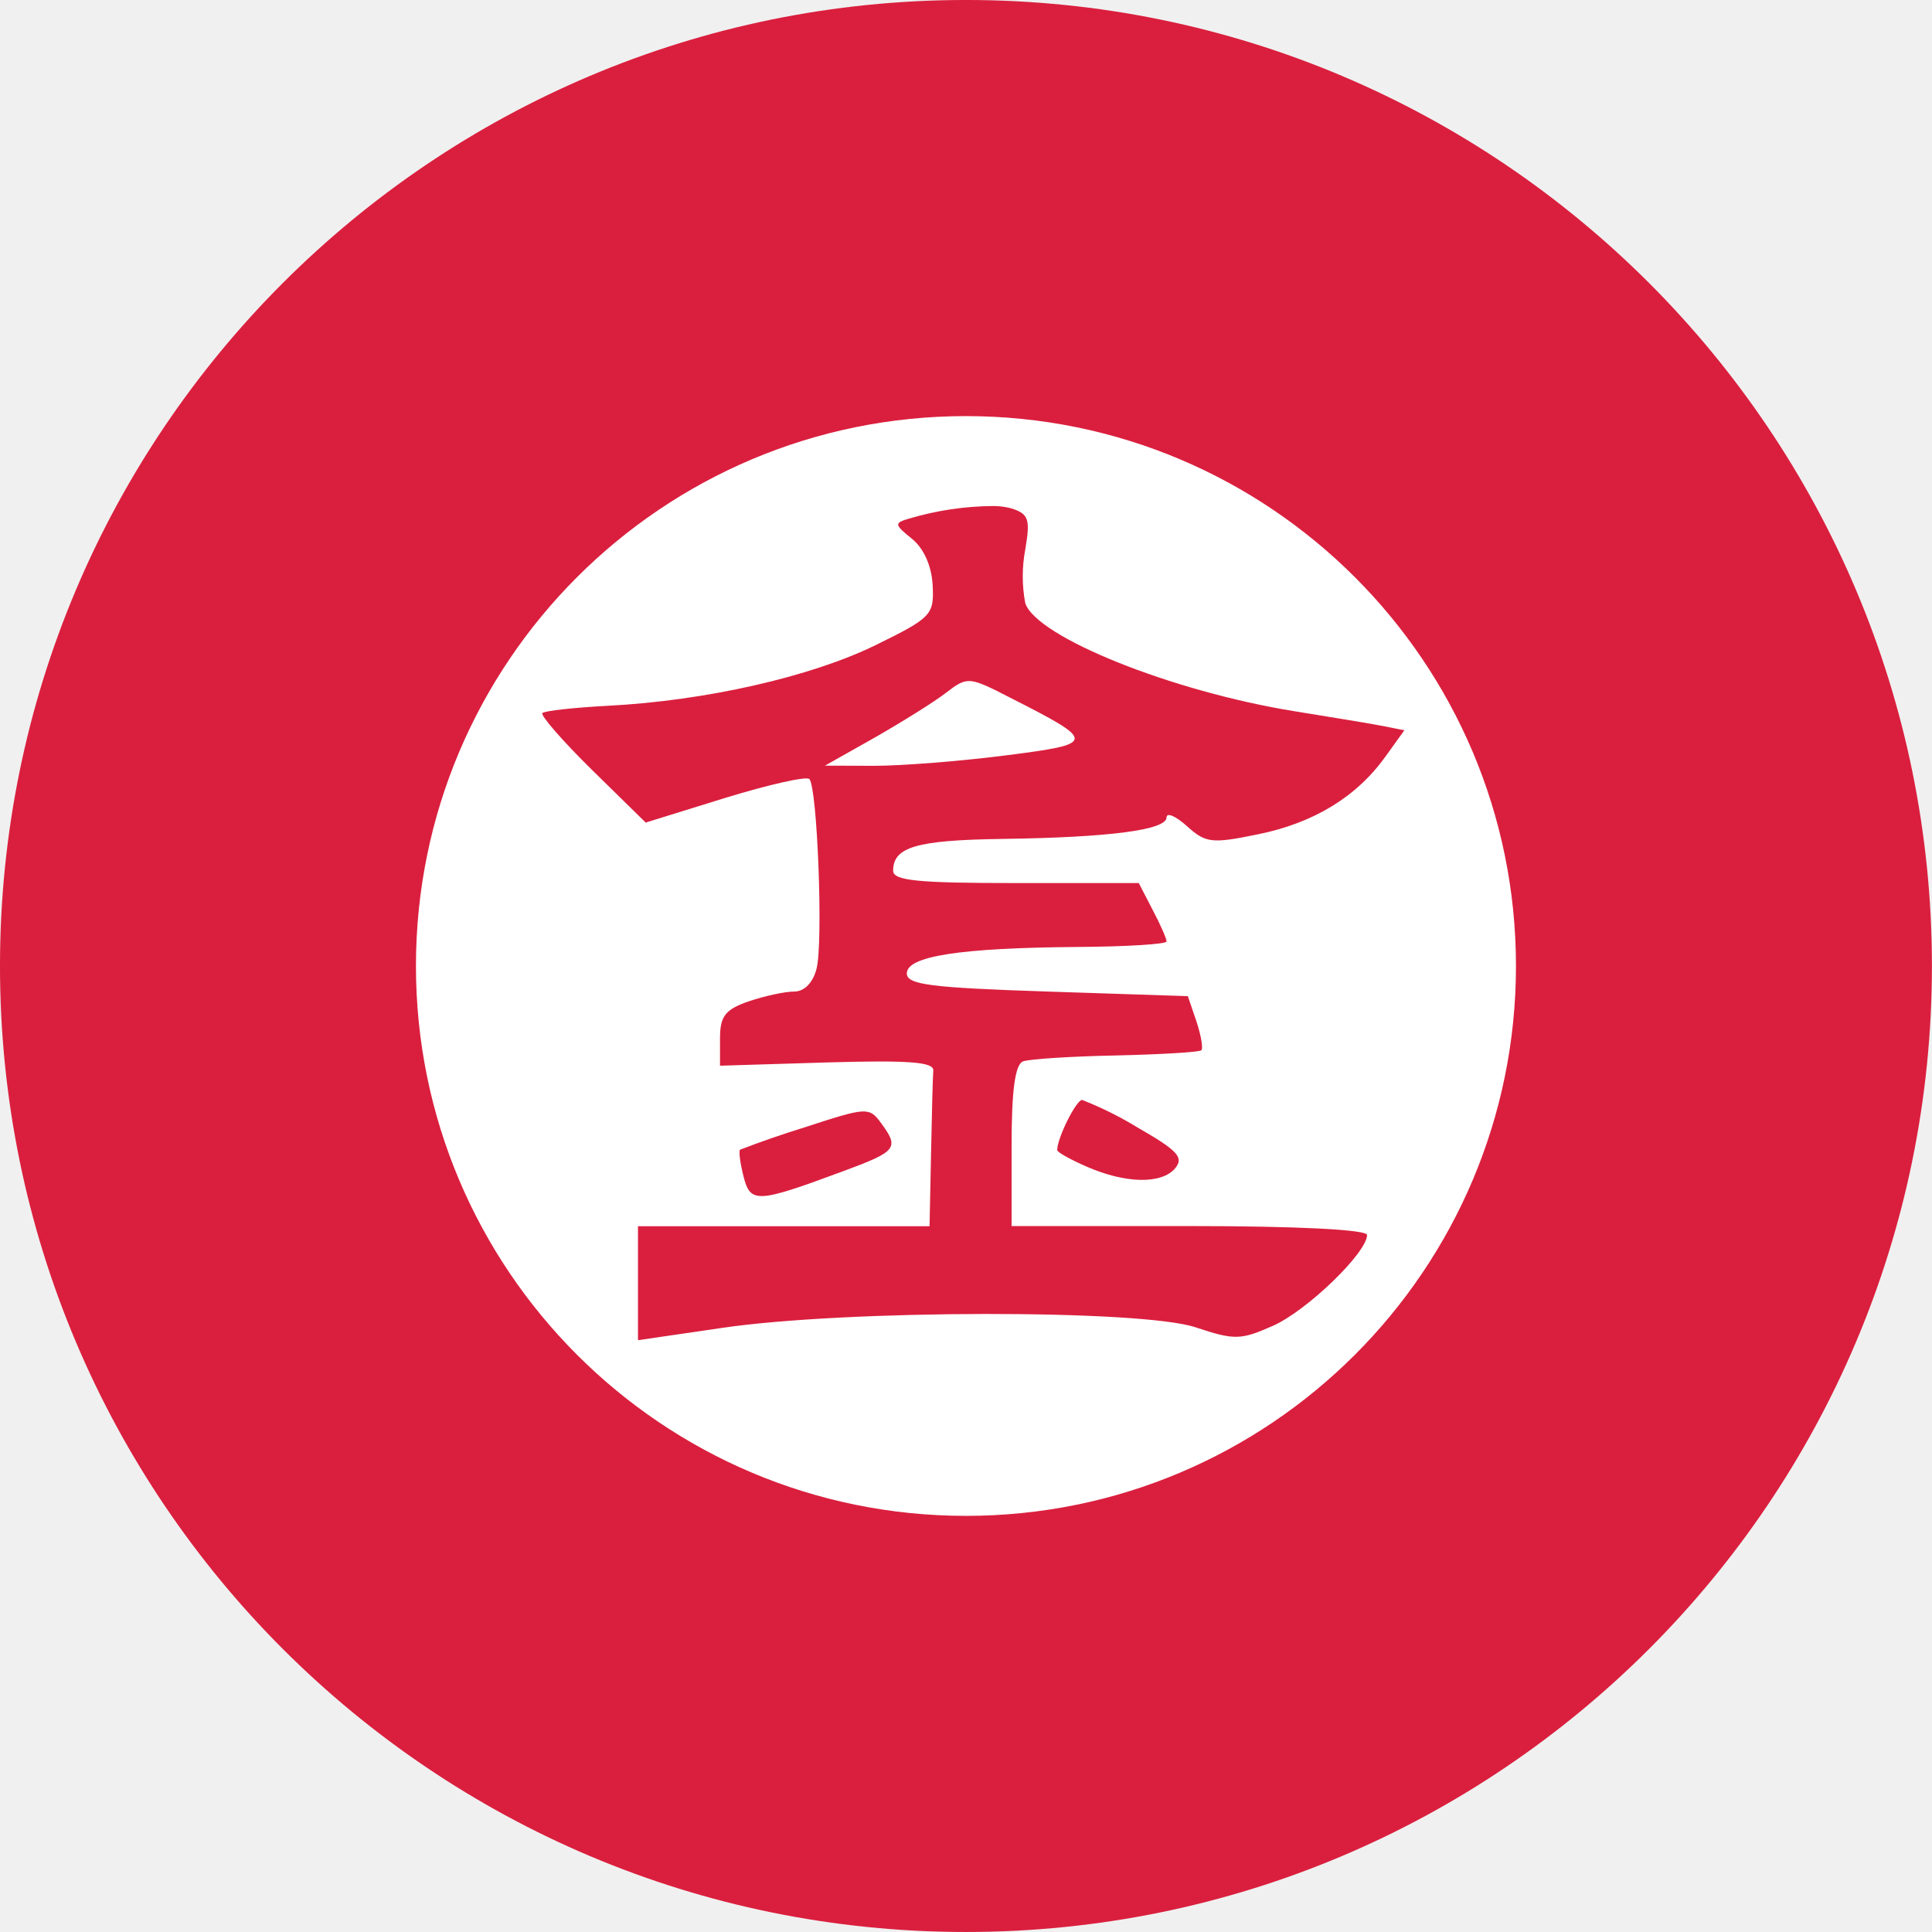
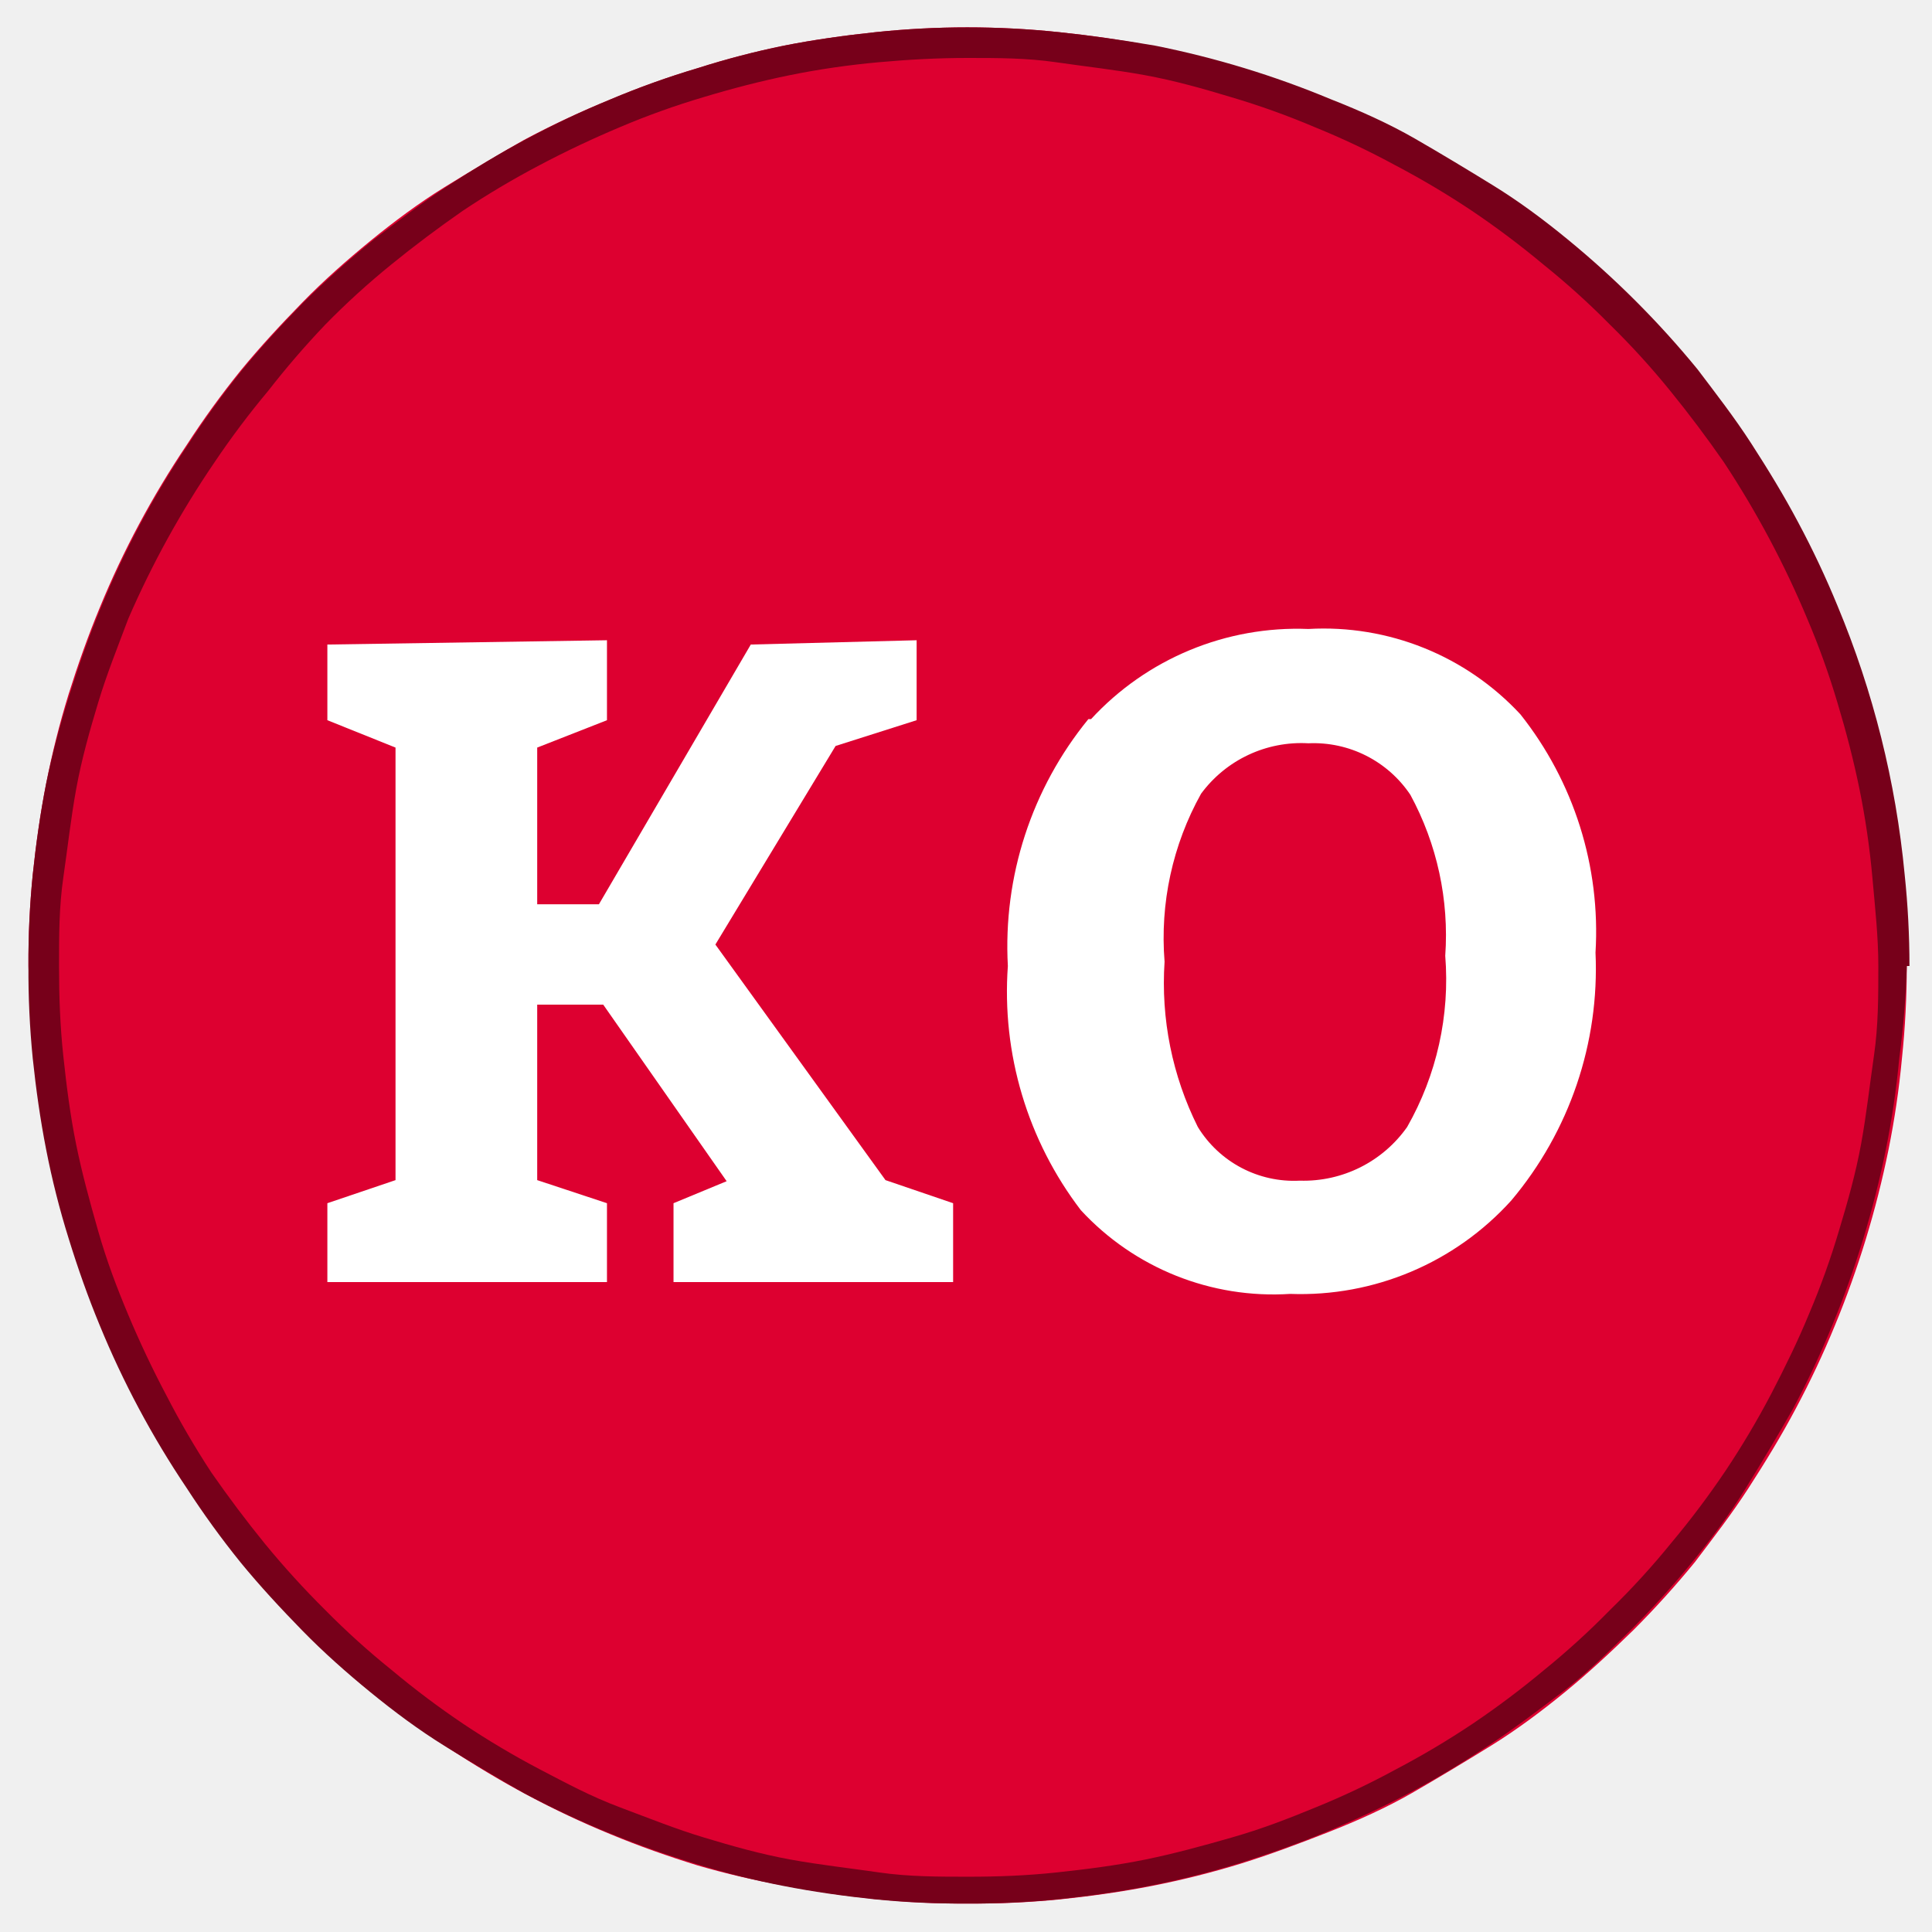
- <svg xmlns="http://www.w3.org/2000/svg" width="192" height="192" viewBox="0 0 50.8 50.8">
-   <g stroke-width=".26" transform="matrix(3.90756 0 0 3.9077 -683.159 -50.441)">
-     <circle class="color-main color-red" fill="#da1f3e" fill-rule="evenodd" cx="181.33" cy="19.408" r="6.5" />
-     <ellipse class="color-white" fill="#fff" fill-rule="evenodd" cx="181.33" cy="19.408" rx="3.701" ry="3.7" />
-     <path class="color-main color-red" fill="#da1f3e" d="M181.514 16.313a2.04 2.04 0 00-.568.085c-.1.029-.098.04.02.135.08.064.133.183.14.313.01.2-.007.218-.388.405-.433.211-1.138.372-1.795.406-.228.012-.428.034-.443.049-.015.015.135.187.333.382l.362.355.532-.165c.293-.09.549-.148.569-.128.054.053.094 1.097.049 1.275-.024.095-.082.155-.151.155-.062 0-.2.03-.306.066-.159.055-.193.1-.193.25v.183l.72-.022c.55-.016.72-.003.715.054-.003.042-.01.295-.015.562l-.01.486h-1.962v.767l.567-.083c.836-.123 2.819-.125 3.184-.004.264.088.305.086.522-.01.228-.101.633-.492.633-.611 0-.036-.468-.06-1.196-.06h-1.196v-.54c0-.375.024-.548.077-.568.042-.016.324-.034.627-.04.302-.007.56-.022.573-.035.013-.013-.002-.1-.033-.194l-.058-.17-.945-.031c-.786-.026-.946-.046-.946-.122 0-.116.357-.172 1.15-.178.329-.002.598-.019.598-.037 0-.019-.042-.115-.094-.213l-.093-.18h-.827c-.66 0-.826-.016-.826-.083 0-.16.157-.206.736-.214.72-.01 1.104-.06 1.104-.145 0-.035.062-.009.138.06.126.113.166.118.477.054.375-.076.663-.252.857-.522l.128-.178-.14-.028c-.078-.015-.347-.06-.598-.1-.826-.133-1.74-.5-1.813-.728a.973.973 0 010-.36c.035-.205.023-.24-.093-.277a.473.473 0 00-.122-.016zm-.152 1.178c.055.005.127.04.266.112.584.296.582.31-.031.388-.303.039-.7.07-.883.07l-.333-.001.337-.19c.185-.106.402-.241.48-.302.07-.054.109-.081.164-.077zm.75 2.818c-.04 0-.168.256-.168.338 0 .014.09.064.2.112.262.114.503.118.594.01.06-.073.016-.12-.253-.274a2.379 2.379 0 00-.374-.186zm-1.483.078c-.066.004-.172.037-.376.104a7.045 7.045 0 00-.443.153c-.01.008 0 .088.023.179.047.184.088.182.673-.035.36-.133.377-.155.252-.324-.039-.054-.064-.08-.13-.077z" />
+ <svg xmlns="http://www.w3.org/2000/svg" id="Layer_1" data-name="Layer 1" viewBox="0 0 36 36">
+   <defs>
+     <style>.cls-1{fill:none;}.cls-2{clip-path:url(#clip-path);}.cls-3{clip-path:url(#clip-path-2);}.cls-4{fill:#dd0030;}.cls-5{fill:#fff;}.cls-6{fill:#77001a;}</style>
+     <clipPath id="clip-path">
+       <polyline class="cls-1" points="-3.57 -3.58 39.63 -3.58 39.63 39.62 -3.57 39.62 -3.57 -3.58" />
+     </clipPath>
+     <clipPath id="clip-path-2">
+       <path class="cls-1" d="M-3.57,18a21.31,21.31,0,0,1,.41-4.21A22,22,0,0,1-1.93,9.75a21.7,21.7,0,0,1,4.68-7A22.25,22.25,0,0,1,6,.05a21.51,21.51,0,0,1,3.73-2,22,22,0,0,1,4.05-1.23,21.36,21.36,0,0,1,8.43,0A21.85,21.85,0,0,1,30,.05,21.66,21.66,0,0,1,33.3,2.74,22.17,22.17,0,0,1,36,6a21.85,21.85,0,0,1,3.22,7.79,21.36,21.36,0,0,1,0,8.43A22,22,0,0,1,38,26.28,21.51,21.51,0,0,1,36,30a21.74,21.74,0,0,1-2.69,3.28A21,21,0,0,1,30,36a21.33,21.33,0,0,1-3.74,2,22,22,0,0,1-4.05,1.23,21.87,21.87,0,0,1-8.43,0A22,22,0,0,1,9.76,38,20.9,20.9,0,0,1,6,36a21.57,21.57,0,0,1-3.28-2.68A21.09,21.09,0,0,1,.07,30a20.9,20.9,0,0,1-2-3.73,22,22,0,0,1-1.23-4.05A21.33,21.33,0,0,1-3.57,18" />
+     </clipPath>
+   </defs>
+   <g class="cls-2">
+     <g class="cls-3">
+       <path class="cls-4" d="M35.53,18a16.37,16.37,0,0,1-.09,1.72,16.19,16.19,0,0,1-.25,1.7,17.89,17.89,0,0,1-1,3.28,16.88,16.88,0,0,1-.73,1.55c-.27.51-.57,1-.88,1.48s-.66.93-1,1.38a17.12,17.12,0,0,1-1.15,1.27c-.41.4-.83.79-1.27,1.15s-.91.71-1.38,1-1,.61-1.47.88-1,.51-1.56.73-1.07.41-1.61.58a16.31,16.31,0,0,1-1.67.42c-.56.11-1.13.19-1.7.25a16.31,16.31,0,0,1-1.71.08,16.37,16.37,0,0,1-1.72-.08c-.57-.06-1.14-.14-1.7-.25A15.51,15.51,0,0,1,13,34.76c-.55-.17-1.09-.36-1.62-.58a16.88,16.88,0,0,1-1.55-.73c-.51-.27-1-.57-1.48-.88s-.93-.66-1.38-1-.86-.75-1.27-1.15-.79-.83-1.15-1.27a16.33,16.33,0,0,1-1-1.38,17.06,17.06,0,0,1-.89-1.48,16.88,16.88,0,0,1-.73-1.55c-.22-.53-.41-1.07-.58-1.62a15.51,15.51,0,0,1-.42-1.66c-.11-.56-.19-1.13-.25-1.7A16.37,16.37,0,0,1,.53,18,16.31,16.31,0,0,1,.61,16.3c.06-.57.14-1.14.25-1.7a16.31,16.31,0,0,1,.42-1.67c.17-.54.36-1.08.58-1.61a16.88,16.88,0,0,1,.73-1.55,17.06,17.06,0,0,1,.89-1.48,16.33,16.33,0,0,1,1-1.38c.36-.44.75-.86,1.15-1.27s.83-.79,1.27-1.15.91-.71,1.38-1,1-.61,1.48-.88a16.88,16.88,0,0,1,1.55-.73A15.62,15.62,0,0,1,13,1.27,15.51,15.51,0,0,1,14.61.85c.56-.11,1.13-.19,1.7-.25a16.39,16.39,0,0,1,3.43,0c.57.06,1.14.14,1.7.25a17.28,17.28,0,0,1,3.28,1c.53.22,1.05.46,1.56.73s1,.57,1.47.88.93.66,1.38,1,.86.75,1.27,1.15a17.12,17.12,0,0,1,1.15,1.27c.37.45.71.91,1,1.38s.61,1,.88,1.48a16.88,16.88,0,0,1,.73,1.55,17.19,17.19,0,0,1,1.25,5A16.32,16.32,0,0,1,35.53,18Z" />
+       <polygon class="cls-5" points="10.01 21.99 10.01 18.72 11.24 18.72 13.54 22.01 12.55 22.42 12.55 23.89 17.76 23.89 17.76 22.42 16.5 21.99 13.33 17.6 15.57 13.9 17.08 13.42 17.08 11.93 13.99 12.01 11.16 16.85 10.01 16.85 10.01 13.93 11.31 13.42 11.31 11.93 6.1 12.01 6.1 13.42 7.37 13.93 7.37 21.99 6.1 22.42 6.1 23.89 11.31 23.89 11.31 22.42 10.01 21.99" />
+       <path class="cls-5" d="M26.28,14.81a5.48,5.48,0,0,1,.65,3A5.55,5.55,0,0,1,26.22,21a2.36,2.36,0,0,1-2,1,2.1,2.1,0,0,1-1.9-1,6,6,0,0,1-.62-3.08,5.52,5.52,0,0,1,.68-3.13,2.32,2.32,0,0,1,2-.94A2.17,2.17,0,0,1,26.28,14.81Zm-6-1.41a6.69,6.69,0,0,0-1.5,4.6,6.7,6.7,0,0,0,1.36,4.55,4.88,4.88,0,0,0,3.9,1.56,5.29,5.29,0,0,0,4.12-1.74,6.7,6.7,0,0,0,1.57-4.62,6.51,6.51,0,0,0-1.4-4.44,5,5,0,0,0-3.95-1.59A5.22,5.22,0,0,0,20.33,13.4Z" />
+     </g>
  </g>
+   <path class="cls-6" d="M35.24,18H35c0,.56,0,1.11-.08,1.66s-.14,1.1-.24,1.65-.25,1.08-.41,1.61a14.49,14.49,0,0,1-.56,1.56c-.21.51-.45,1-.71,1.5a15.83,15.83,0,0,1-.85,1.43c-.31.46-.64.9-1,1.33A14.45,14.45,0,0,1,30,30a14.45,14.45,0,0,1-1.23,1.12,16.38,16.38,0,0,1-1.33,1,15.83,15.83,0,0,1-1.43.85,14.75,14.75,0,0,1-1.5.71c-.51.21-1,.4-1.56.56s-1.07.3-1.61.41-1.09.18-1.65.24-1.1.08-1.65.08-1.11,0-1.66-.08-1.1-.14-1.65-.24-1.08-.25-1.61-.41-1-.35-1.56-.56-1-.45-1.5-.71a15.83,15.83,0,0,1-1.43-.85c-.46-.31-.9-.64-1.33-1A14.45,14.45,0,0,1,6.06,30a16.33,16.33,0,0,1-1.12-1.23c-.35-.43-.68-.87-1-1.33A15.83,15.83,0,0,1,3.1,26c-.26-.49-.5-1-.71-1.5s-.4-1-.56-1.56-.3-1.07-.41-1.61-.18-1.09-.24-1.65S1.1,18.57,1.1,18s0-1.1.08-1.65.14-1.1.24-1.65.25-1.08.41-1.61.35-1,.56-1.56A17.64,17.64,0,0,1,4,8.61c.31-.46.64-.9,1-1.33A16.33,16.33,0,0,1,6.06,6.05,14.45,14.45,0,0,1,7.29,4.93c.43-.35.87-.68,1.33-1a15.83,15.83,0,0,1,1.43-.85c.49-.26,1-.5,1.5-.71a14.49,14.49,0,0,1,1.56-.56c.53-.16,1.07-.3,1.61-.41s1.1-.19,1.65-.24,1.1-.08,1.66-.08,1.1,0,1.65.08,1.1.14,1.65.24,1.08.25,1.61.41a14.49,14.49,0,0,1,1.56.56,14.75,14.75,0,0,1,1.5.71,15.83,15.83,0,0,1,1.43.85,16.38,16.38,0,0,1,1.33,1A14.45,14.45,0,0,1,30,6.05a14.45,14.45,0,0,1,1.12,1.23c.35.43.68.87,1,1.33a17.64,17.64,0,0,1,1.56,2.93,14.49,14.49,0,0,1,.56,1.56c.16.53.3,1.07.41,1.61s.19,1.09.24,1.65S35,17.46,35,18h.58a16.32,16.32,0,0,0-.09-1.71,17.23,17.23,0,0,0-1.25-5,16.88,16.88,0,0,0-.73-1.55c-.27-.51-.57-1-.88-1.48s-.66-.93-1-1.38a17.3,17.3,0,0,0-2.42-2.42c-.45-.37-.91-.71-1.38-1s-1-.61-1.47-.88-1-.51-1.56-.73a17.28,17.28,0,0,0-3.28-1C20.88.74,20.31.66,19.74.6a16.39,16.39,0,0,0-3.43,0c-.57.06-1.14.14-1.7.25A15.51,15.51,0,0,0,13,1.27a15.62,15.62,0,0,0-1.62.58,16.88,16.88,0,0,0-1.55.73c-.51.27-1,.57-1.48.88s-.93.66-1.38,1A17.12,17.12,0,0,0,5.65,5.64c-.4.41-.79.83-1.15,1.27a16.33,16.33,0,0,0-1,1.38,17.06,17.06,0,0,0-.89,1.48,16.88,16.88,0,0,0-.73,1.55c-.22.53-.41,1.07-.58,1.61A16.31,16.31,0,0,0,.86,14.6c-.11.56-.19,1.13-.25,1.7A16.31,16.31,0,0,0,.53,18a16.37,16.37,0,0,0,.08,1.72c.06.57.14,1.14.25,1.7a15.51,15.51,0,0,0,.42,1.66c.17.55.36,1.09.58,1.62a16.88,16.88,0,0,0,.73,1.55,17.06,17.06,0,0,0,.89,1.48,16.33,16.33,0,0,0,1,1.38c.36.44.75.86,1.15,1.27s.83.79,1.27,1.15.91.71,1.38,1,1,.61,1.48.88a16.88,16.88,0,0,0,1.55.73c.53.22,1.07.41,1.62.58a15.51,15.51,0,0,0,1.66.42c.56.11,1.13.19,1.7.25a16.37,16.37,0,0,0,1.72.08,16.31,16.31,0,0,0,1.71-.08c.57-.06,1.14-.14,1.7-.25a16.31,16.31,0,0,0,1.67-.42c.54-.17,1.08-.36,1.61-.58s1.05-.46,1.56-.73,1-.57,1.47-.88.93-.66,1.38-1,.86-.75,1.27-1.15a17.12,17.12,0,0,0,1.15-1.27c.37-.45.71-.91,1-1.38s.61-1,.88-1.48a16.88,16.88,0,0,0,.73-1.55,17.89,17.89,0,0,0,1-3.28,16.19,16.19,0,0,0,.25-1.7A16.37,16.37,0,0,0,35.53,18Z" />
</svg>
